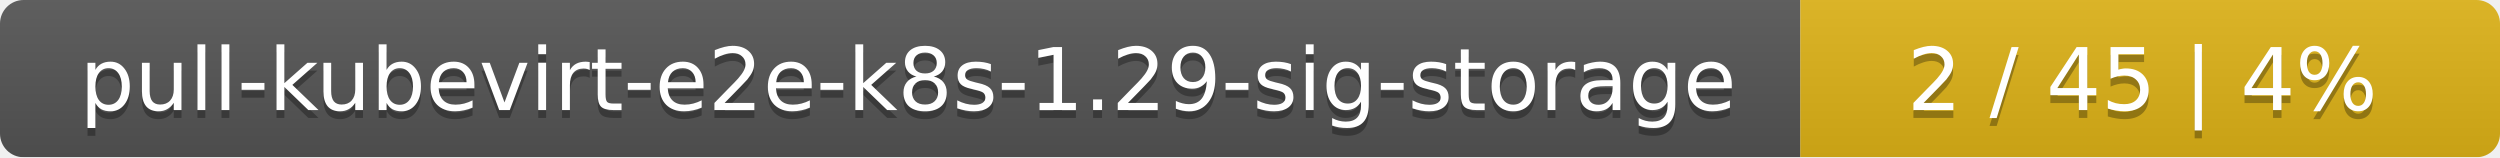
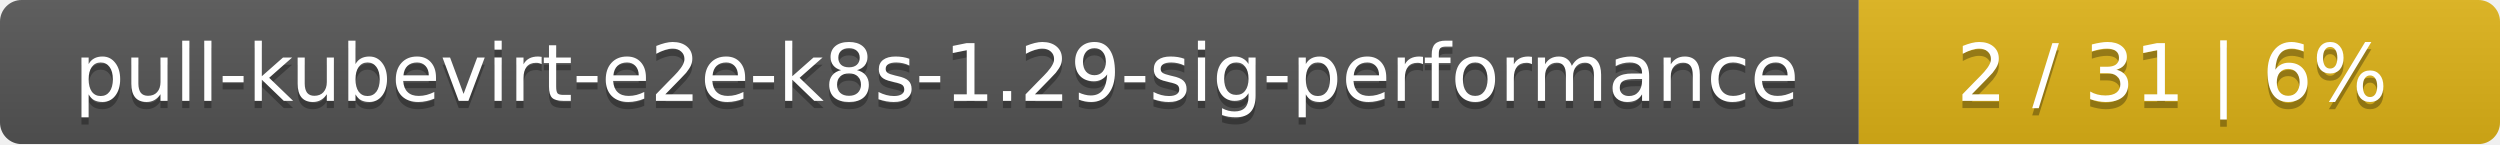
- <svg xmlns="http://www.w3.org/2000/svg" width="318" height="20">
+ <svg xmlns="http://www.w3.org/2000/svg" width="347" height="20">
  <linearGradient id="smooth" x2="0" y2="100%">
    <stop offset="0" stop-color="#bbb" stop-opacity=".1" />
    <stop offset="1" stop-opacity=".1" />
  </linearGradient>
  <mask id="round">
-     <rect width="318" height="20" rx="3" fill="#fff" />
+     <rect width="347" height="20" rx="3" fill="#fff" />
  </mask>
  <g mask="url(#round)">
-     <rect width="229" height="20" fill="#555" />
-     <rect x="229" width="89" height="20" fill="#dfb317" />
-     <rect width="318" height="20" fill="url(#smooth)" />
+     <rect width="258" height="20" fill="#555" />
+     <rect x="258" width="89" height="20" fill="#dfb317" />
+     <rect width="347" height="20" fill="url(#smooth)" />
  </g>
  <g fill="#fff" text-anchor="middle" font-family="DejaVu Sans,Verdana,Geneva,sans-serif" font-size="11">
-     <text x="115.5" y="15" fill="#010101" fill-opacity=".3">pull-kubevirt-e2e-k8s-1.29-sig-storage</text>
-     <text x="115.5" y="14">pull-kubevirt-e2e-k8s-1.29-sig-storage</text>
-     <text x="272.5" y="15" fill="#010101" fill-opacity=".3">2 / 45    |    4%</text>
-     <text x="272.5" y="14">2 / 45    |    4%</text>
+     <text x="130" y="15" fill="#010101" fill-opacity=".3">pull-kubevirt-e2e-k8s-1.29-sig-performance</text>
+     <text x="130" y="14">pull-kubevirt-e2e-k8s-1.29-sig-performance</text>
+     <text x="301.5" y="15" fill="#010101" fill-opacity=".3">2 / 31    |    6%</text>
+     <text x="301.5" y="14">2 / 31    |    6%</text>
  </g>
</svg>
